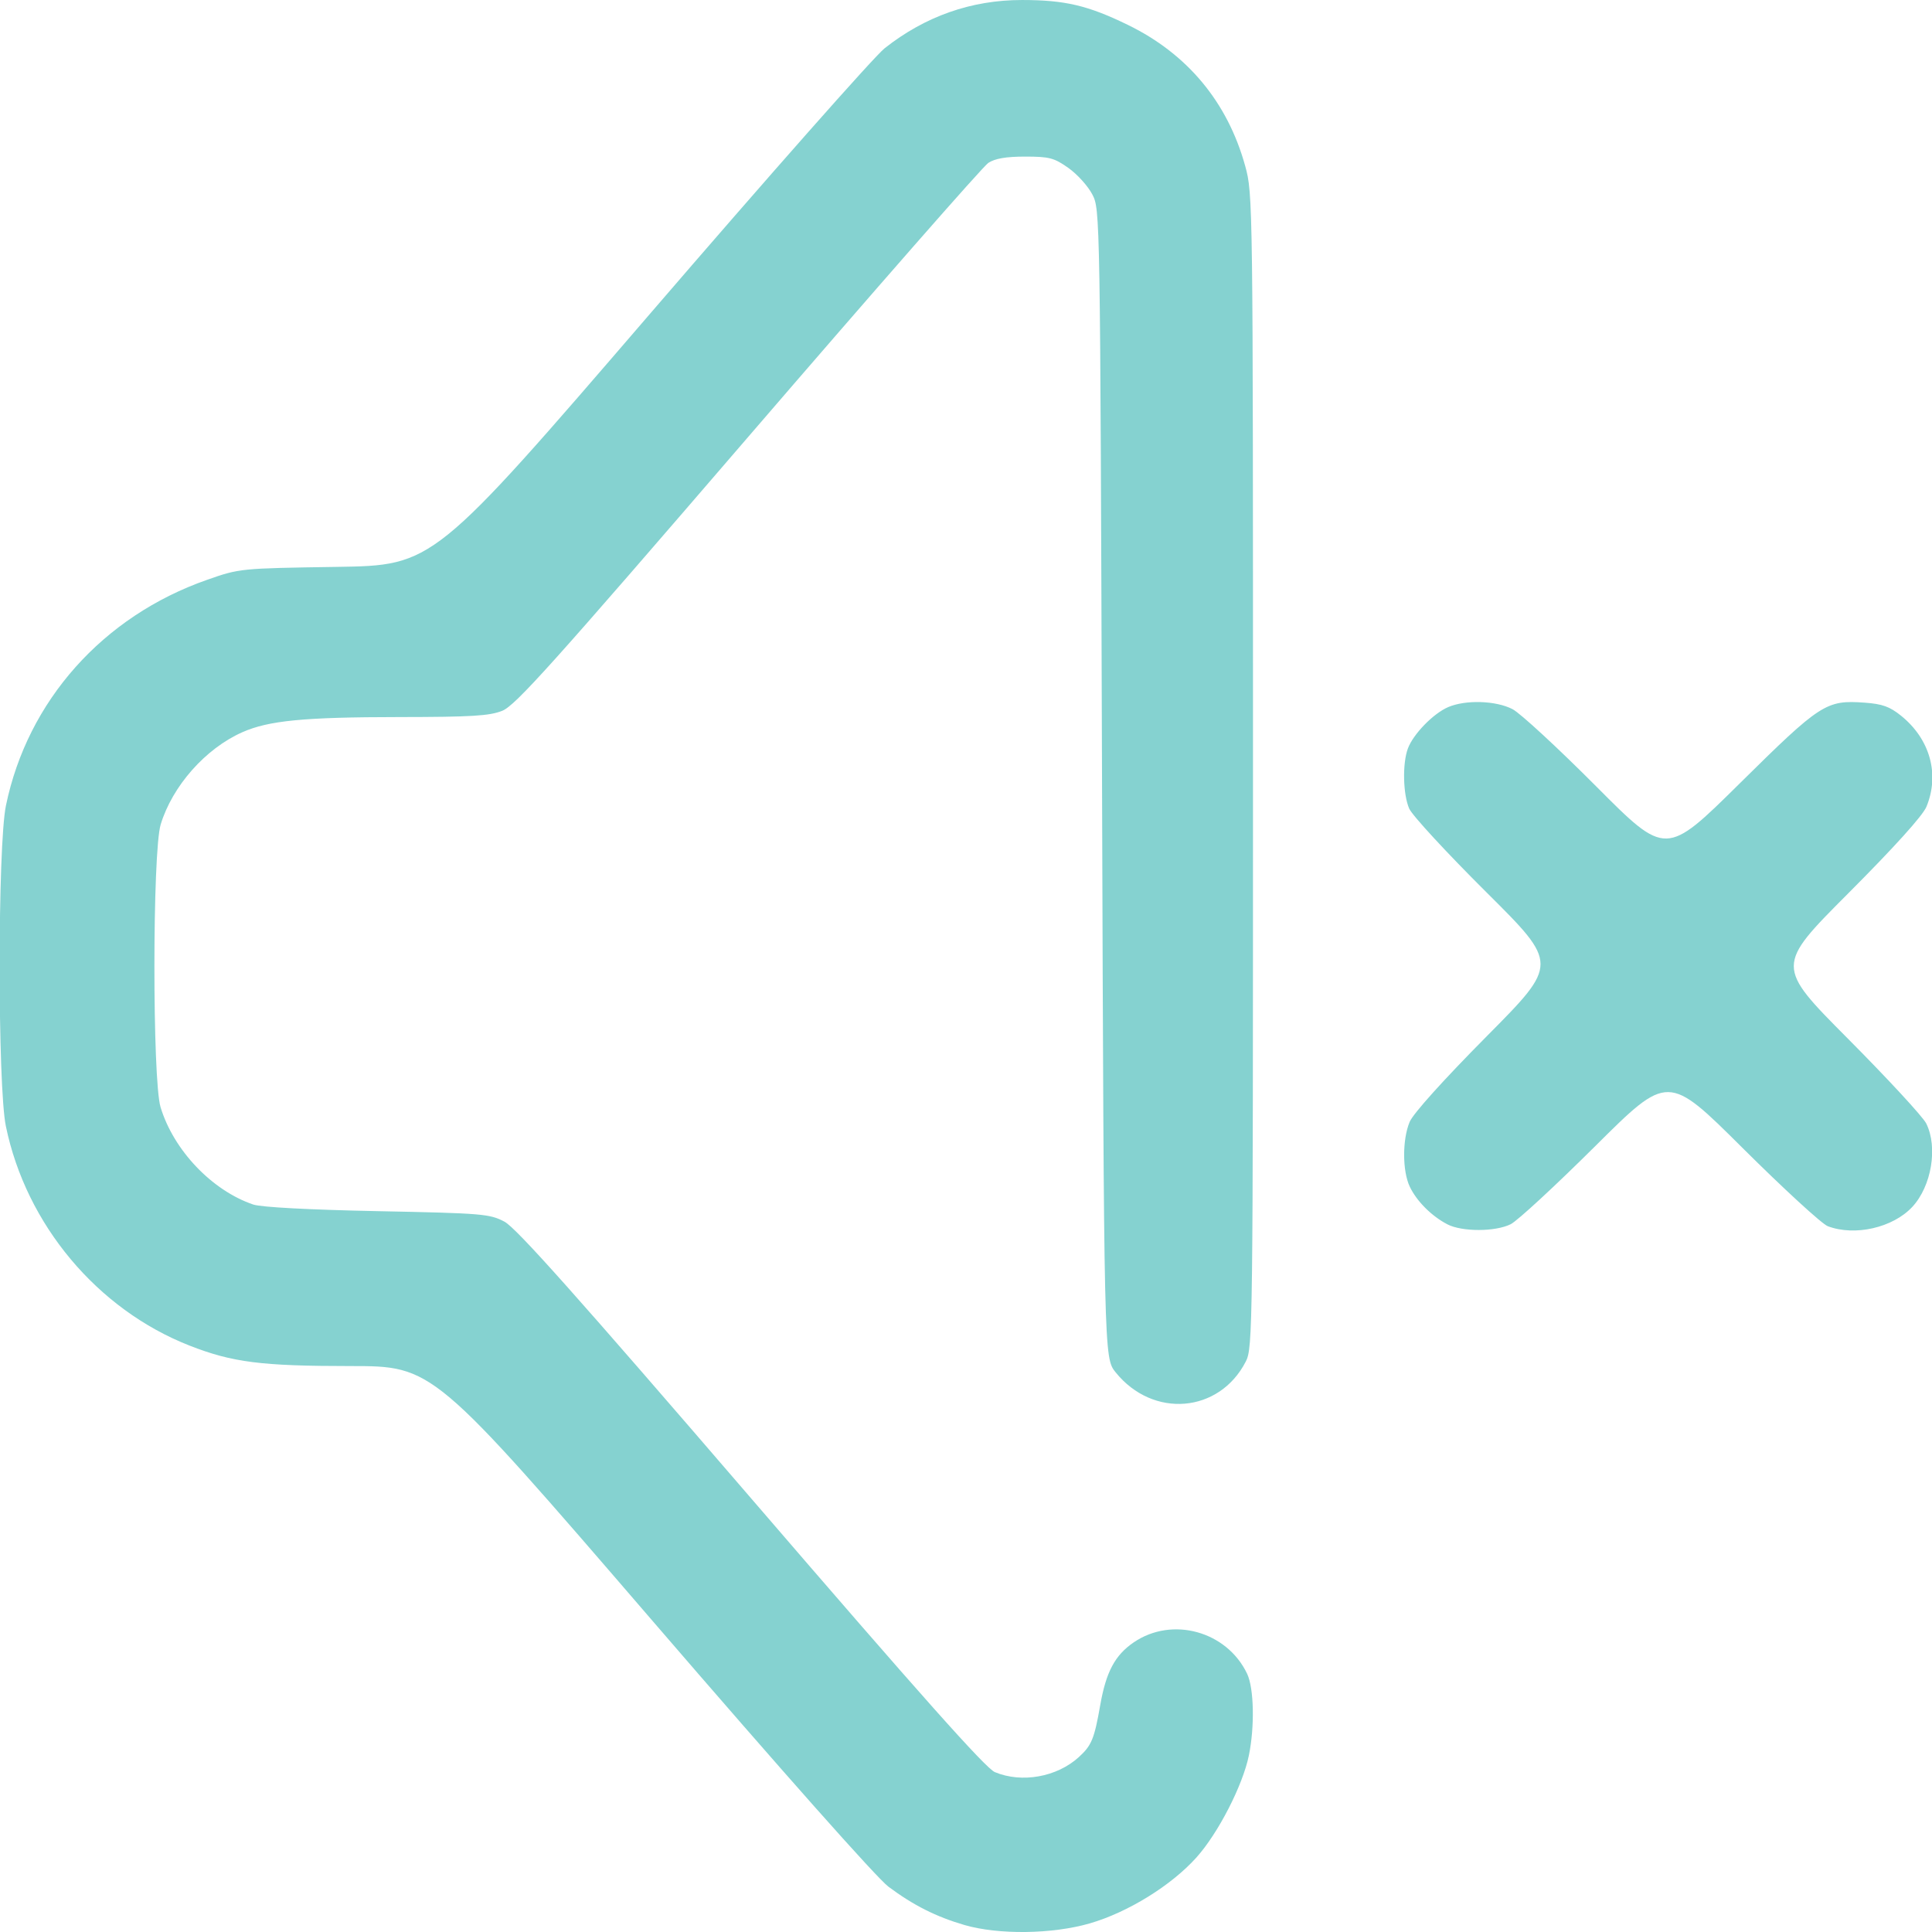
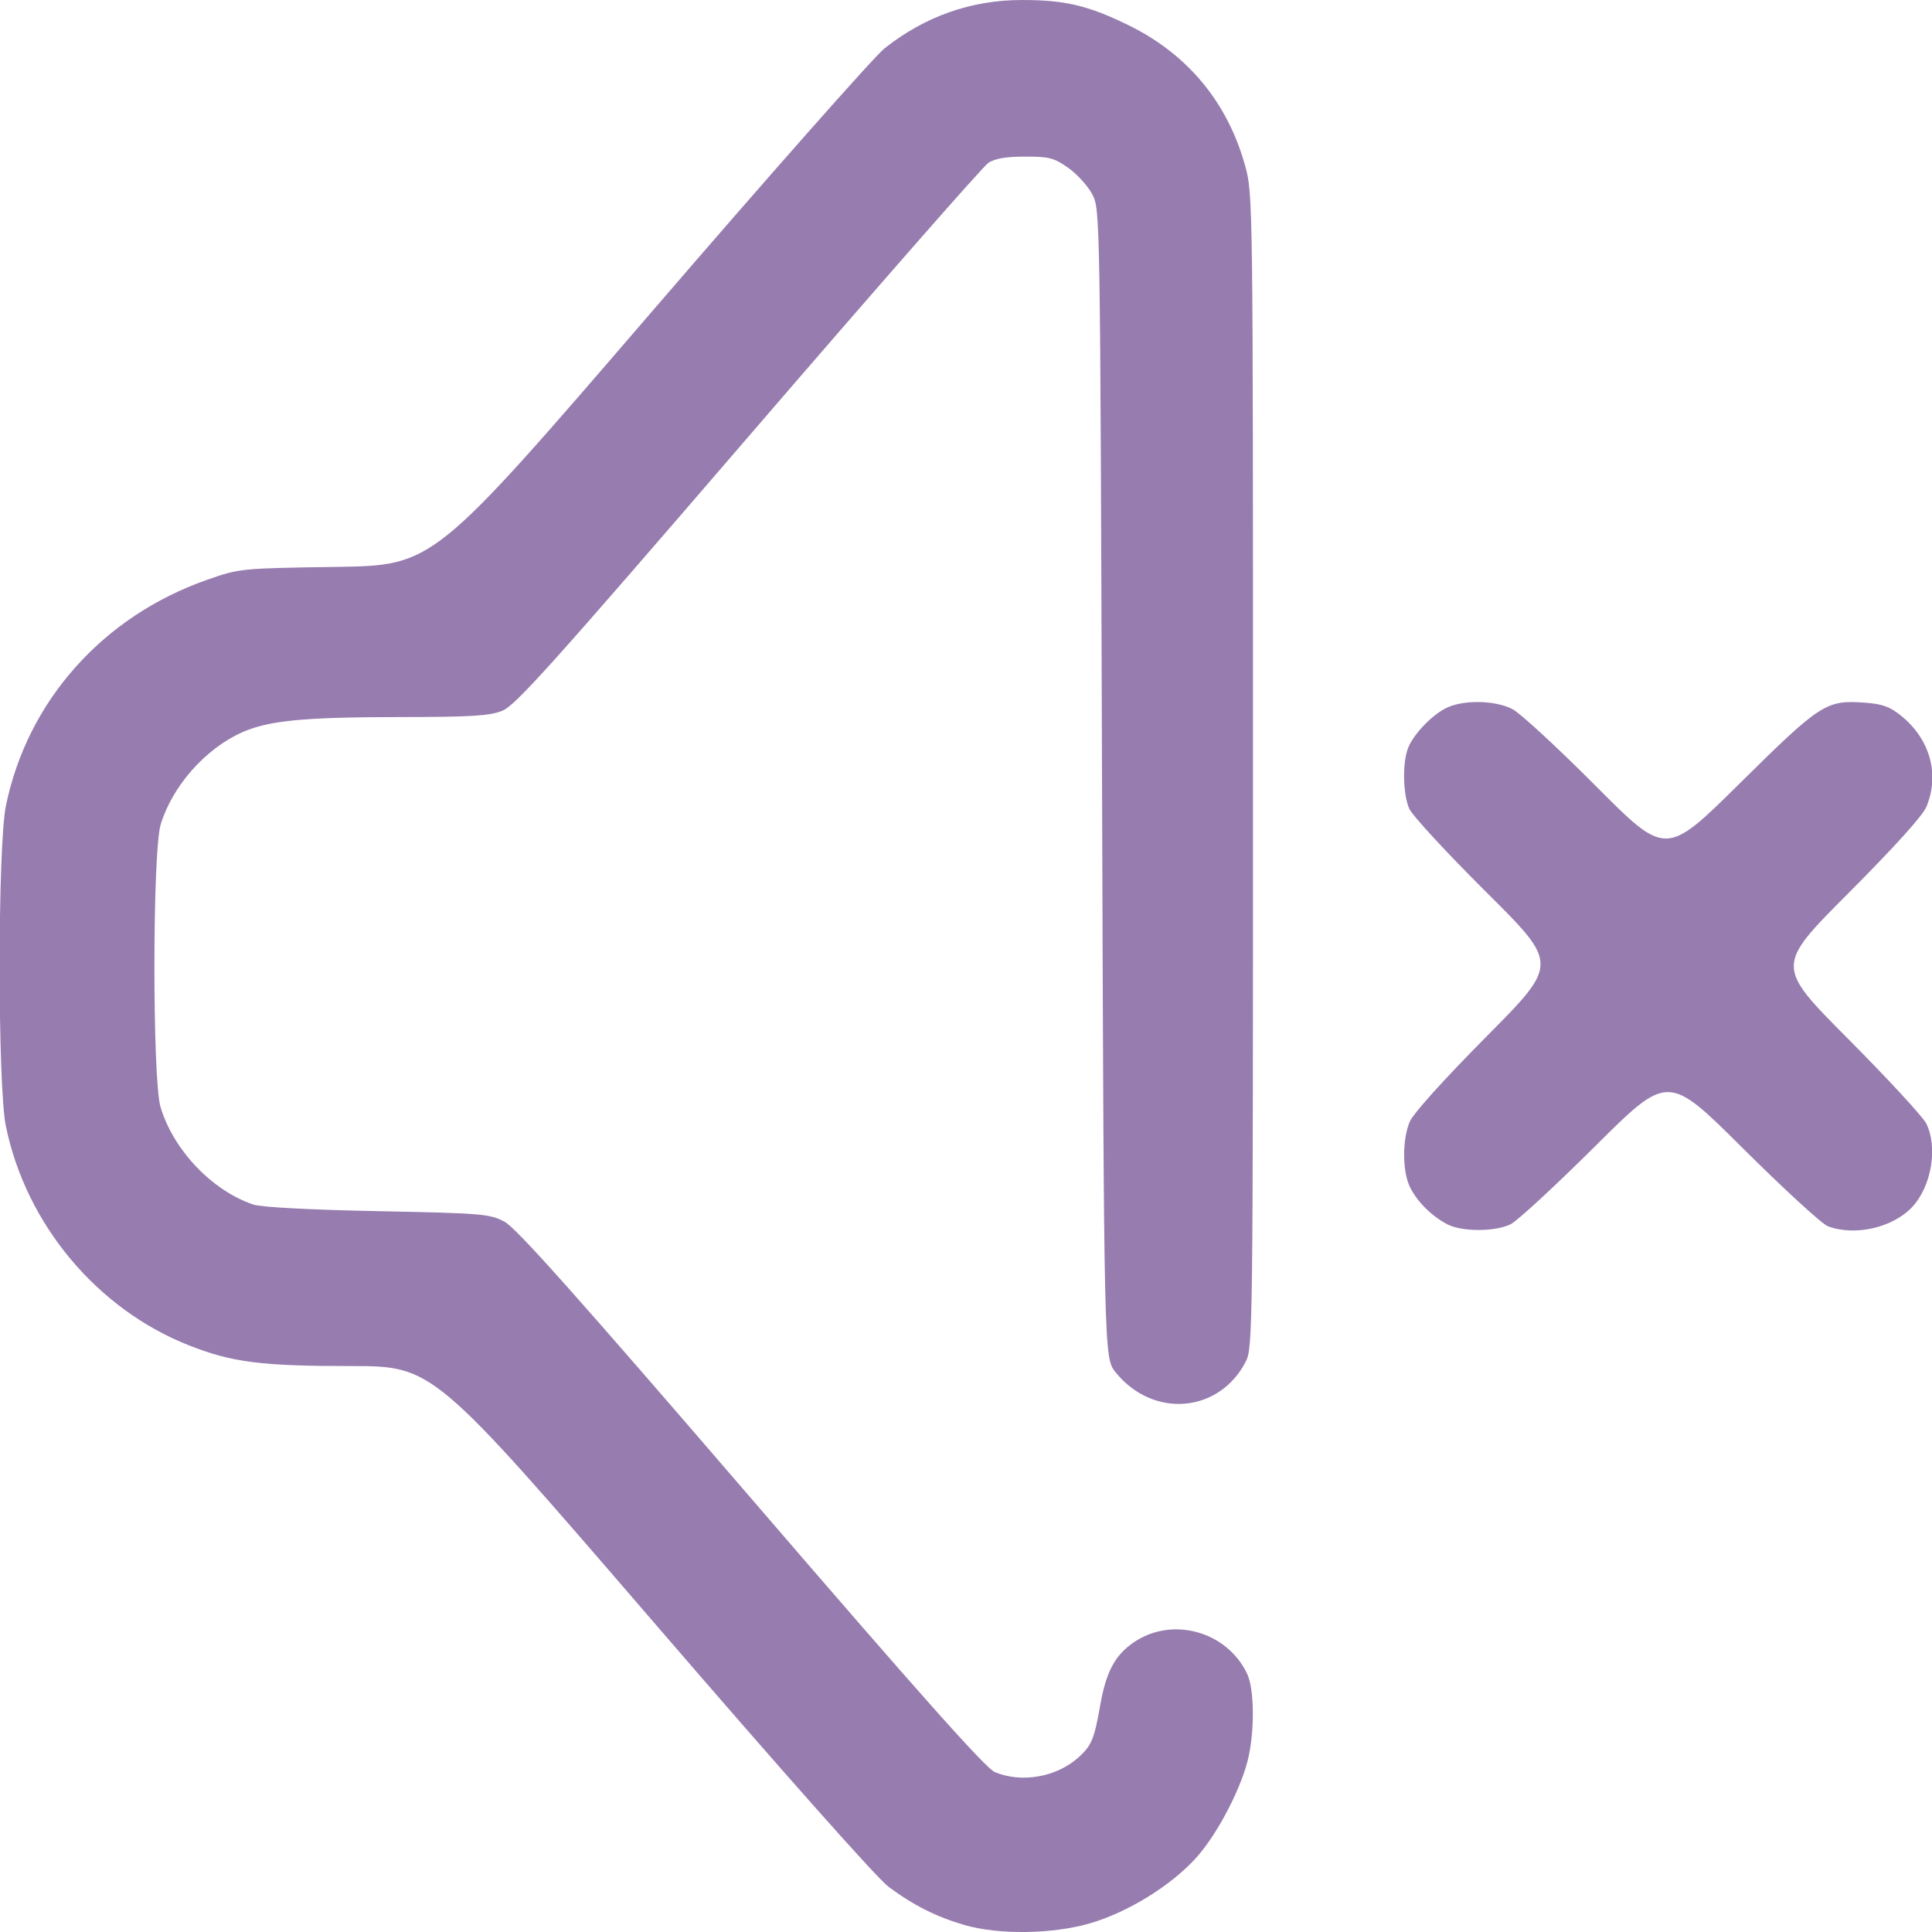
<svg xmlns="http://www.w3.org/2000/svg" xmlns:xlink="http://www.w3.org/1999/xlink" width="512" height="512" viewBox="0 0 135.467 135.467" version="1.1" id="svg1" xml:space="preserve">
  <defs id="defs1">
    <linearGradient id="linearGradient6">
-       <stop style="stop-color:#85d2d0;stop-opacity:1;" offset="0" id="stop6" />
-       <stop style="stop-color:#85d2d0;stop-opacity:1" offset="1" id="stop7" />
+       <stop style="stop-color:#977caf;stop-opacity:1;" offset="0" id="stop6" />
+       <stop style="stop-color:#977caf;stop-opacity:1" offset="1" id="stop7" />
    </linearGradient>
    <linearGradient xlink:href="#linearGradient6" id="linearGradient7" x1="32.758" y1="184.831" x2="118.862" y2="184.831" gradientUnits="userSpaceOnUse" gradientTransform="translate(-3.115385,-73.99039)" />
  </defs>
  <g id="layer1" transform="matrix(0.9375448,0,0,0.9375448,-27.80368,-38.56523)">
    <path style="fill:url(#linearGradient7);fill-opacity:1" d="m 101.774,185.099 c -2.107,-0.614 -3.813,-1.474 -5.672,-2.861 -0.866,-0.646 -7.93,-8.606 -17.753,-20.006 -16.315,-18.932 -16.315,-18.932 -22.492,-18.932 -6.651,0 -8.825,-0.277 -12.026,-1.531 -6.901,-2.704 -12.217,-9.053 -13.735,-16.4 -0.625,-3.024 -0.622,-20.959 0.004,-23.988 1.617,-7.831 7.243,-14.148 15.032,-16.879 2.446,-0.858 2.479,-0.861 9.695,-0.971 7.24,-0.11 7.24,-0.11 23.408,-18.89 8.892,-10.329 16.804,-19.282 17.581,-19.897 3.027,-2.392 6.486,-3.609 10.264,-3.609 3.215,0 4.93,0.402 7.922,1.858 4.455,2.167 7.463,5.783 8.78,10.555 0.577,2.09 0.583,2.534 0.583,45.237 0,41.836 -0.016,43.158 -0.537,44.173 -1.982,3.865 -6.944,4.277 -9.737,0.809 -0.873,-1.084 -0.873,-1.084 -1.015,-44.027 -0.141,-42.868 -0.142,-42.944 -0.731,-44.071 -0.324,-0.621 -1.129,-1.51 -1.788,-1.976 -1.064,-0.752 -1.427,-0.847 -3.233,-0.847 -1.427,0 -2.25,0.141 -2.755,0.472 -0.396,0.26 -8.477,9.481 -17.958,20.493 -14.671,17.04 -17.409,20.089 -18.393,20.483 -0.953,0.381 -2.305,0.463 -7.712,0.468 -7.12,0.006 -9.751,0.26 -11.724,1.133 -2.755,1.219 -5.237,4.024 -6.11,6.905 -0.62,2.046 -0.626,19.103 -0.007,21.143 0.977,3.22 3.847,6.232 6.934,7.277 0.591,0.2 4.186,0.391 9.29,0.494 7.85,0.158 8.392,0.203 9.493,0.786 0.882,0.467 5.389,5.522 18.451,20.696 12.657,14.703 17.536,20.183 18.226,20.472 2.013,0.841 4.639,0.372 6.278,-1.121 0.961,-0.876 1.159,-1.355 1.606,-3.902 0.436,-2.479 1.104,-3.728 2.505,-4.683 2.882,-1.965 6.97,-0.829 8.481,2.356 0.511,1.076 0.57,3.95 0.127,6.108 -0.462,2.247 -2.293,5.81 -3.916,7.62 -1.885,2.103 -5.129,4.109 -7.984,4.936 -2.805,0.812 -6.826,0.863 -9.383,0.118 z m 36.124,-52.403 c -1.179,-0.612 -2.294,-1.729 -2.809,-2.815 -0.556,-1.172 -0.56,-3.519 -0.008,-4.84 0.261,-0.624 2.518,-3.131 5.779,-6.42 5.351,-5.396 5.351,-5.396 -0.033,-10.75 -2.962,-2.944 -5.562,-5.762 -5.779,-6.261 -0.468,-1.076 -0.516,-3.389 -0.095,-4.506 0.406,-1.078 1.901,-2.611 3.008,-3.086 1.313,-0.563 3.577,-0.49 4.818,0.155 0.576,0.3 3.391,2.899 6.257,5.777 5.21,5.232 5.21,5.232 10.724,-0.219 6.059,-5.989 6.47,-6.255 9.35,-6.046 1.319,0.095 1.877,0.295 2.722,0.976 2.168,1.746 2.903,4.38 1.899,6.808 -0.276,0.668 -2.405,3.025 -5.853,6.482 -5.42,5.433 -5.42,5.433 -0.017,10.866 2.971,2.988 5.605,5.839 5.853,6.336 0.887,1.776 0.399,4.7 -1.044,6.247 -1.453,1.557 -4.296,2.205 -6.318,1.44 -0.437,-0.165 -3.304,-2.798 -6.372,-5.85 -5.577,-5.549 -5.577,-5.549 -11.007,-0.15 -2.986,2.969 -5.836,5.602 -6.333,5.85 -1.149,0.574 -3.643,0.578 -4.741,0.008 z" id="path6" />
  </g>
</svg>
